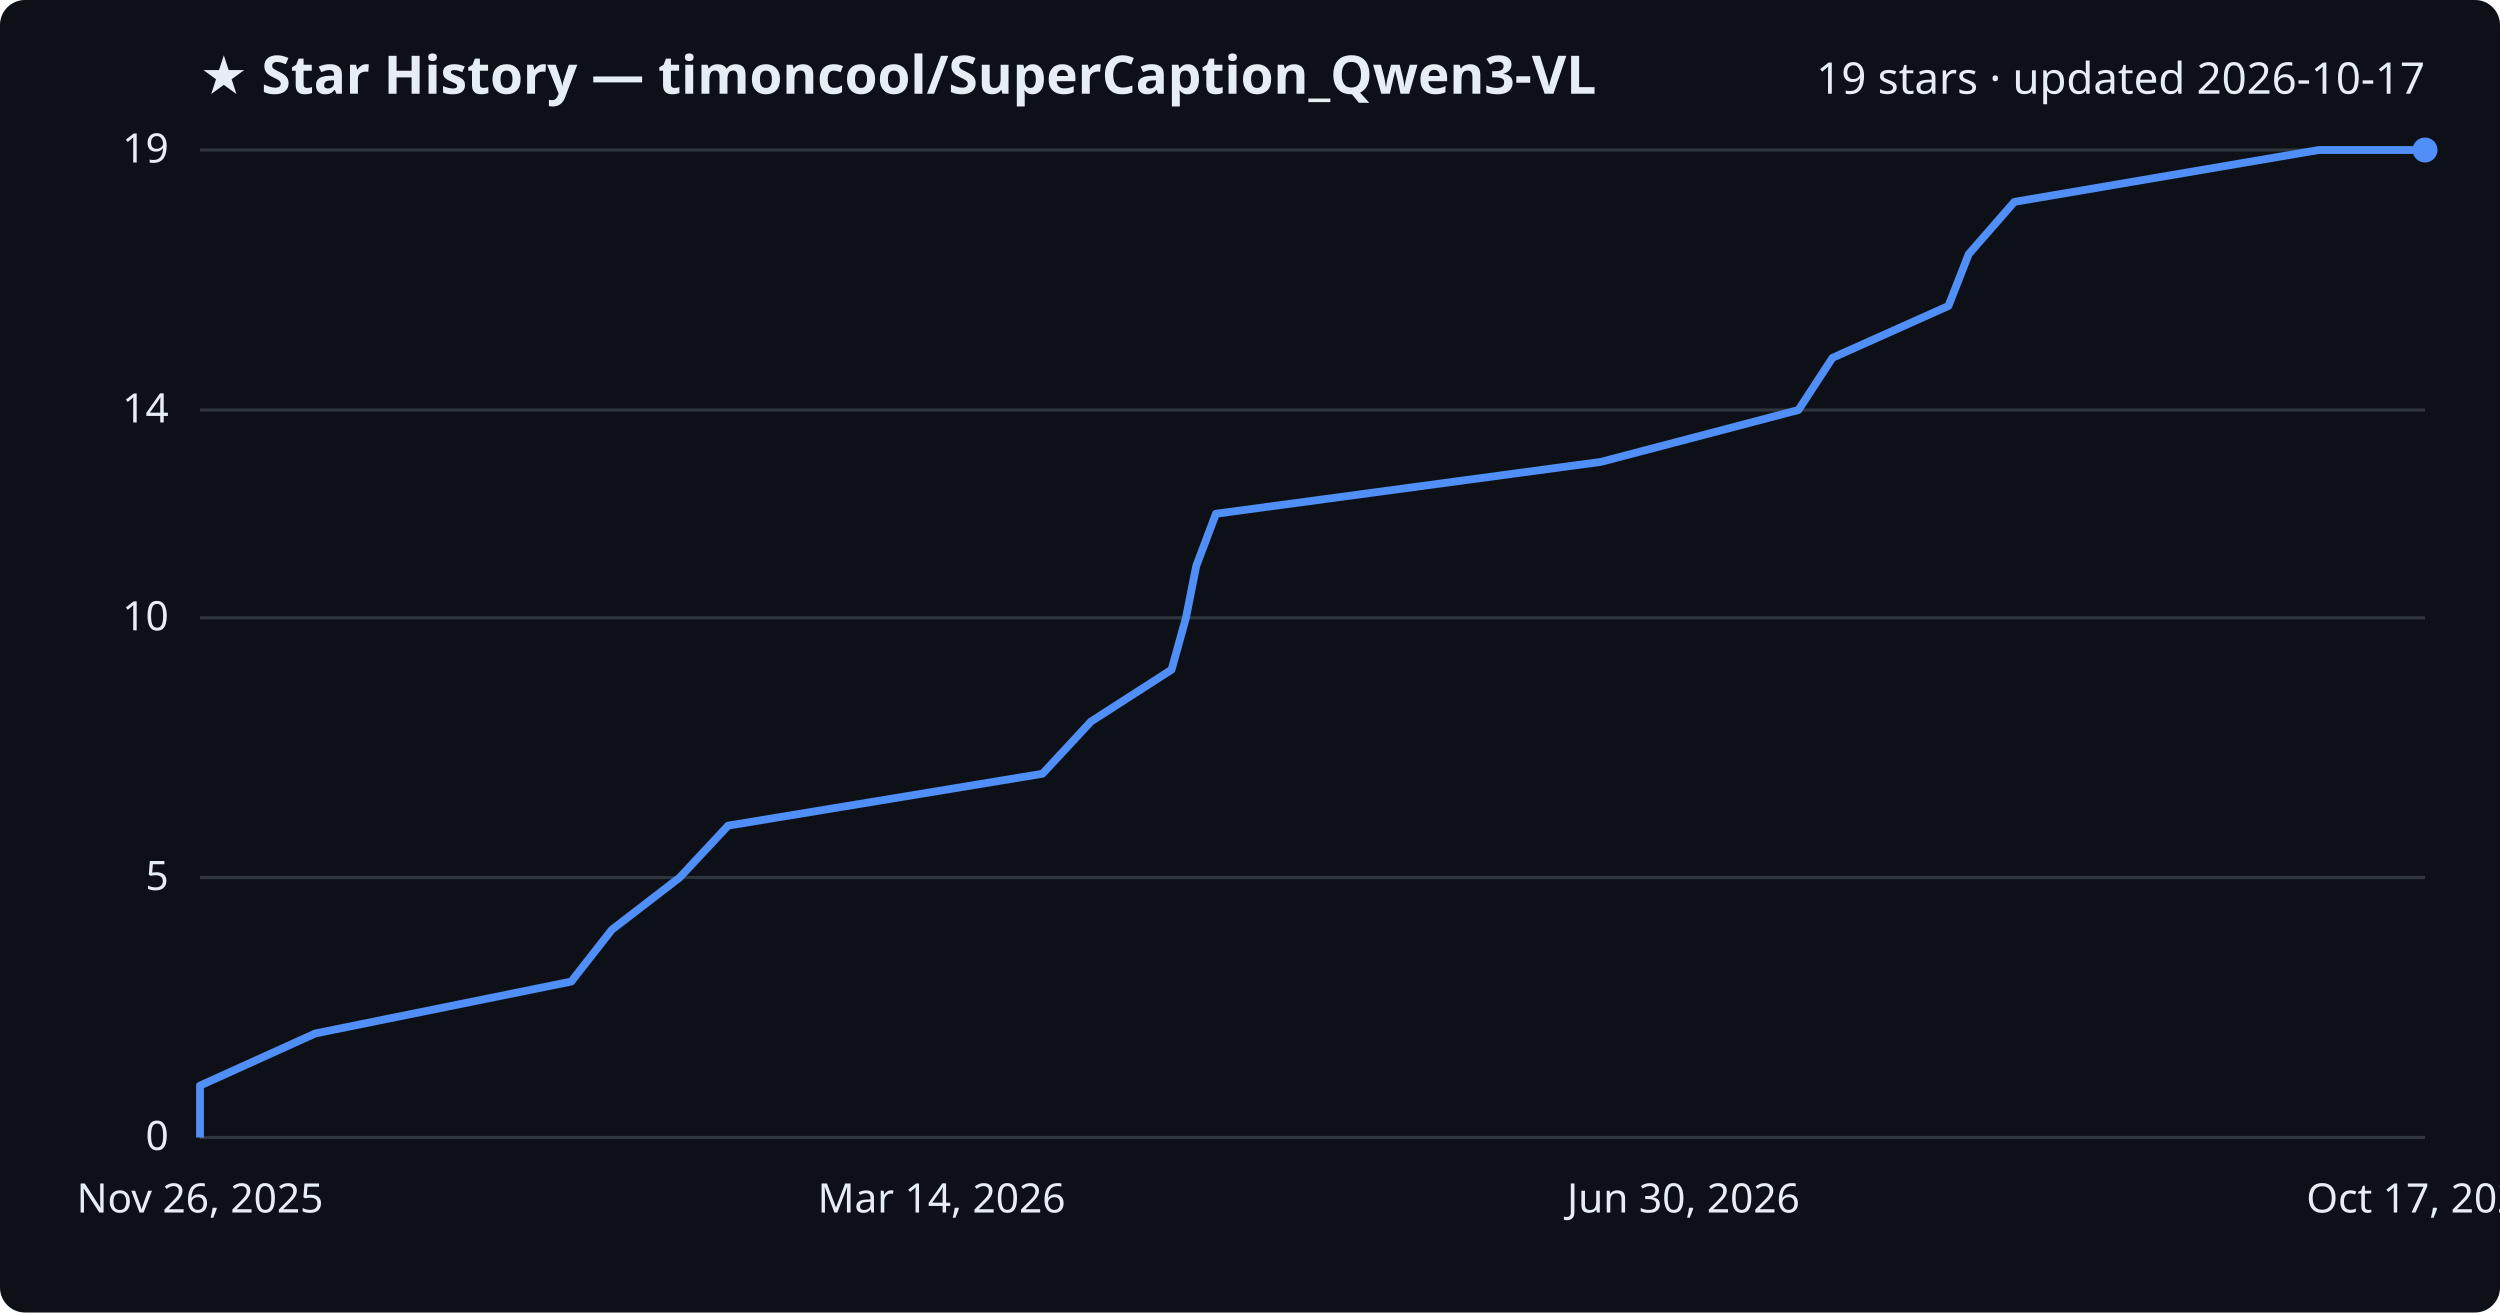
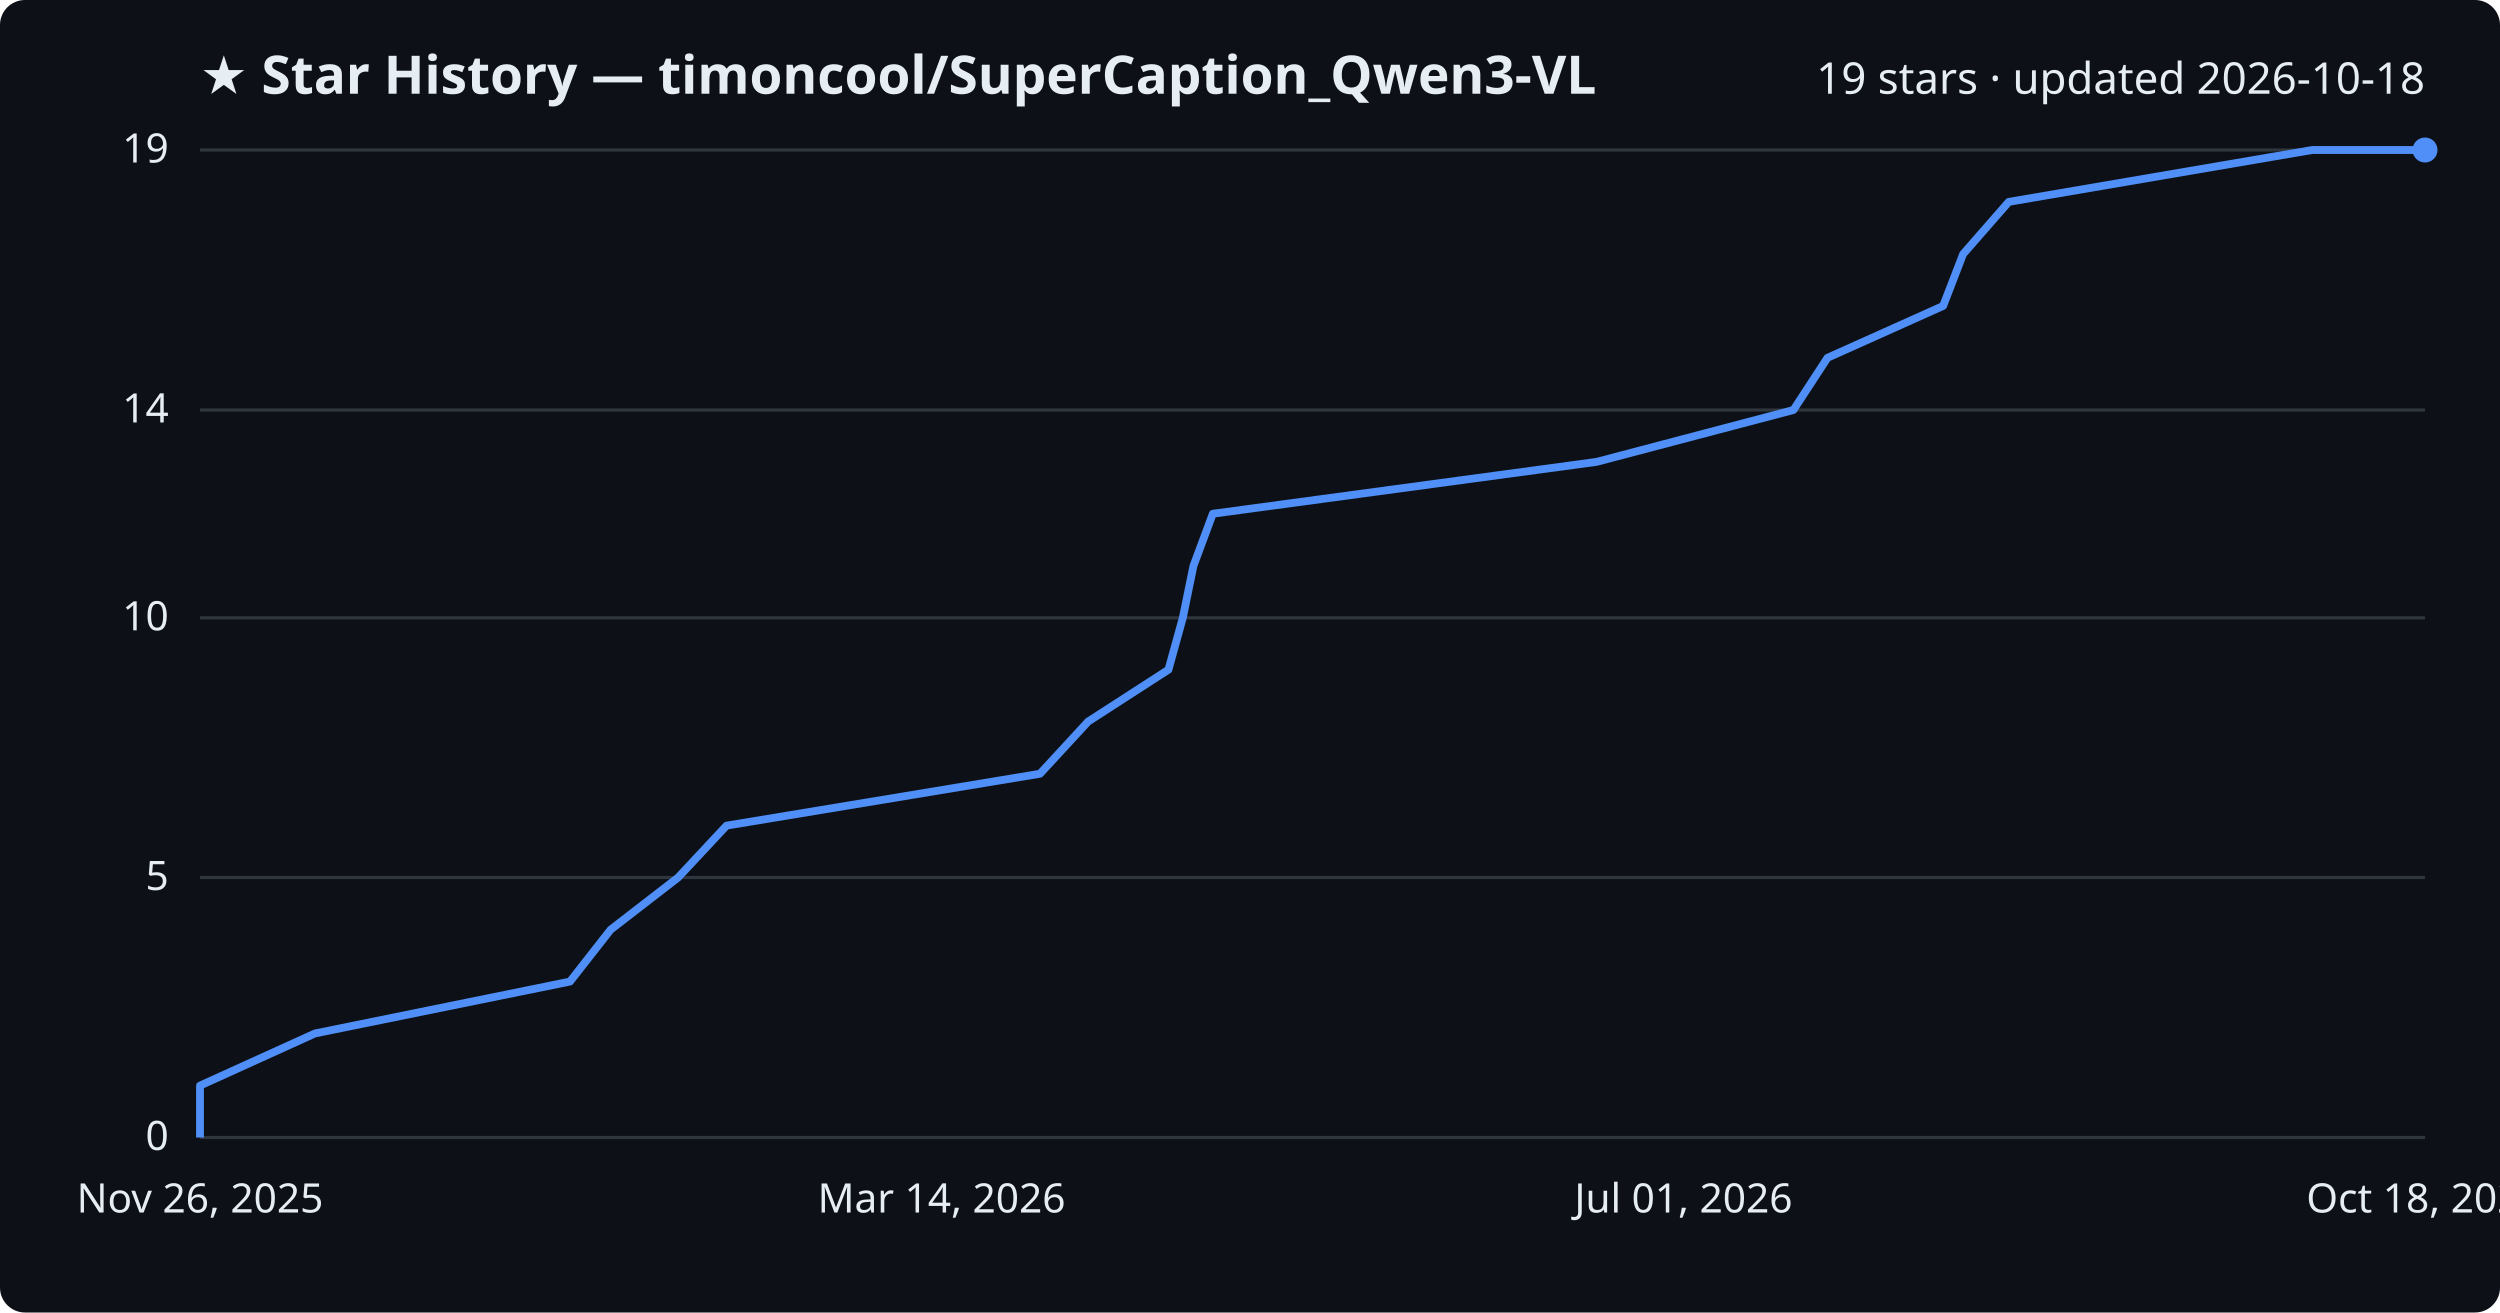
<svg xmlns="http://www.w3.org/2000/svg" viewBox="0 0 800 420" font-family="Segoe UI, sans-serif">
  <rect width="800" height="420" fill="#0d1117" rx="8" />
  <text x="64" y="30" fill="#e6edf3" font-size="17" font-weight="700">★ Star History — timoncool/SuperCaption_Qwen3-VL</text>
-   <text x="776" y="30" fill="#e6edf3" font-size="14" text-anchor="end">19 stars · updated 2026-10-17</text>
+   <text x="776" y="30" fill="#e6edf3" font-size="14" text-anchor="end">19 stars · updated 2026-10-18</text>
  <line x1="64" y1="364.0" x2="776" y2="364.0" stroke="#30363d" stroke-width="1" />
  <text x="54" y="368.0" fill="#e6edf3" font-size="13" text-anchor="end">0</text>
  <line x1="64" y1="280.8" x2="776" y2="280.8" stroke="#30363d" stroke-width="1" />
  <text x="54" y="284.8" fill="#e6edf3" font-size="13" text-anchor="end">5</text>
  <line x1="64" y1="197.7" x2="776" y2="197.7" stroke="#30363d" stroke-width="1" />
  <text x="54" y="201.7" fill="#e6edf3" font-size="13" text-anchor="end">10</text>
  <line x1="64" y1="131.2" x2="776" y2="131.2" stroke="#30363d" stroke-width="1" />
  <text x="54" y="135.2" fill="#e6edf3" font-size="13" text-anchor="end">14</text>
  <line x1="64" y1="48.0" x2="776" y2="48.0" stroke="#30363d" stroke-width="1" />
  <text x="54" y="52.0" fill="#e6edf3" font-size="13" text-anchor="end">19</text>
-   <path d="M64.0,364.0 L64.0,347.4 L100.9,330.7 L182.8,314.1 L195.8,297.5 L217.5,280.8 L233.0,264.2 L333.6,247.6 L349.1,230.9 L374.9,214.3 L379.5,197.7 L382.8,181.1 L389.1,164.4 L512.3,147.8 L575.5,131.2 L586.4,114.5 L623.5,97.9 L630.0,81.3 L644.6,64.6 L742.0,48.0 L776.0,48.0" fill="none" stroke="#4f8ff7" stroke-width="2.5" stroke-linejoin="round" />
+   <path d="M64.0,364.0 L64.0,347.4 L100.8,330.7 L182.4,314.1 L195.4,297.5 L217.0,280.8 L232.5,264.2 L332.8,247.6 L348.2,230.9 L373.9,214.3 L378.5,197.7 L381.9,181.1 L388.1,164.4 L510.9,147.8 L573.9,131.2 L584.8,114.5 L621.8,97.9 L628.2,81.3 L642.8,64.6 L739.9,48.0 L776.0,48.0" fill="none" stroke="#4f8ff7" stroke-width="2.5" stroke-linejoin="round" />
  <circle cx="776.0" cy="48.0" r="4" fill="#4f8ff7" />
  <text x="64.0" y="388" fill="#e6edf3" font-size="13" text-anchor="middle">Nov 26, 2025</text>
  <text x="301.3" y="388" fill="#e6edf3" font-size="13" text-anchor="middle">Mar 14, 2026</text>
-   <text x="538.7" y="388" fill="#e6edf3" font-size="13" text-anchor="middle">Jun 30, 2026</text>
-   <text x="776.0" y="388" fill="#e6edf3" font-size="13" text-anchor="middle">Oct 17, 2026</text>
+   <text x="538.7" y="388" fill="#e6edf3" font-size="13" text-anchor="middle">Jul 01, 2026</text>
+   <text x="776.0" y="388" fill="#e6edf3" font-size="13" text-anchor="middle">Oct 18, 2026</text>
</svg>
